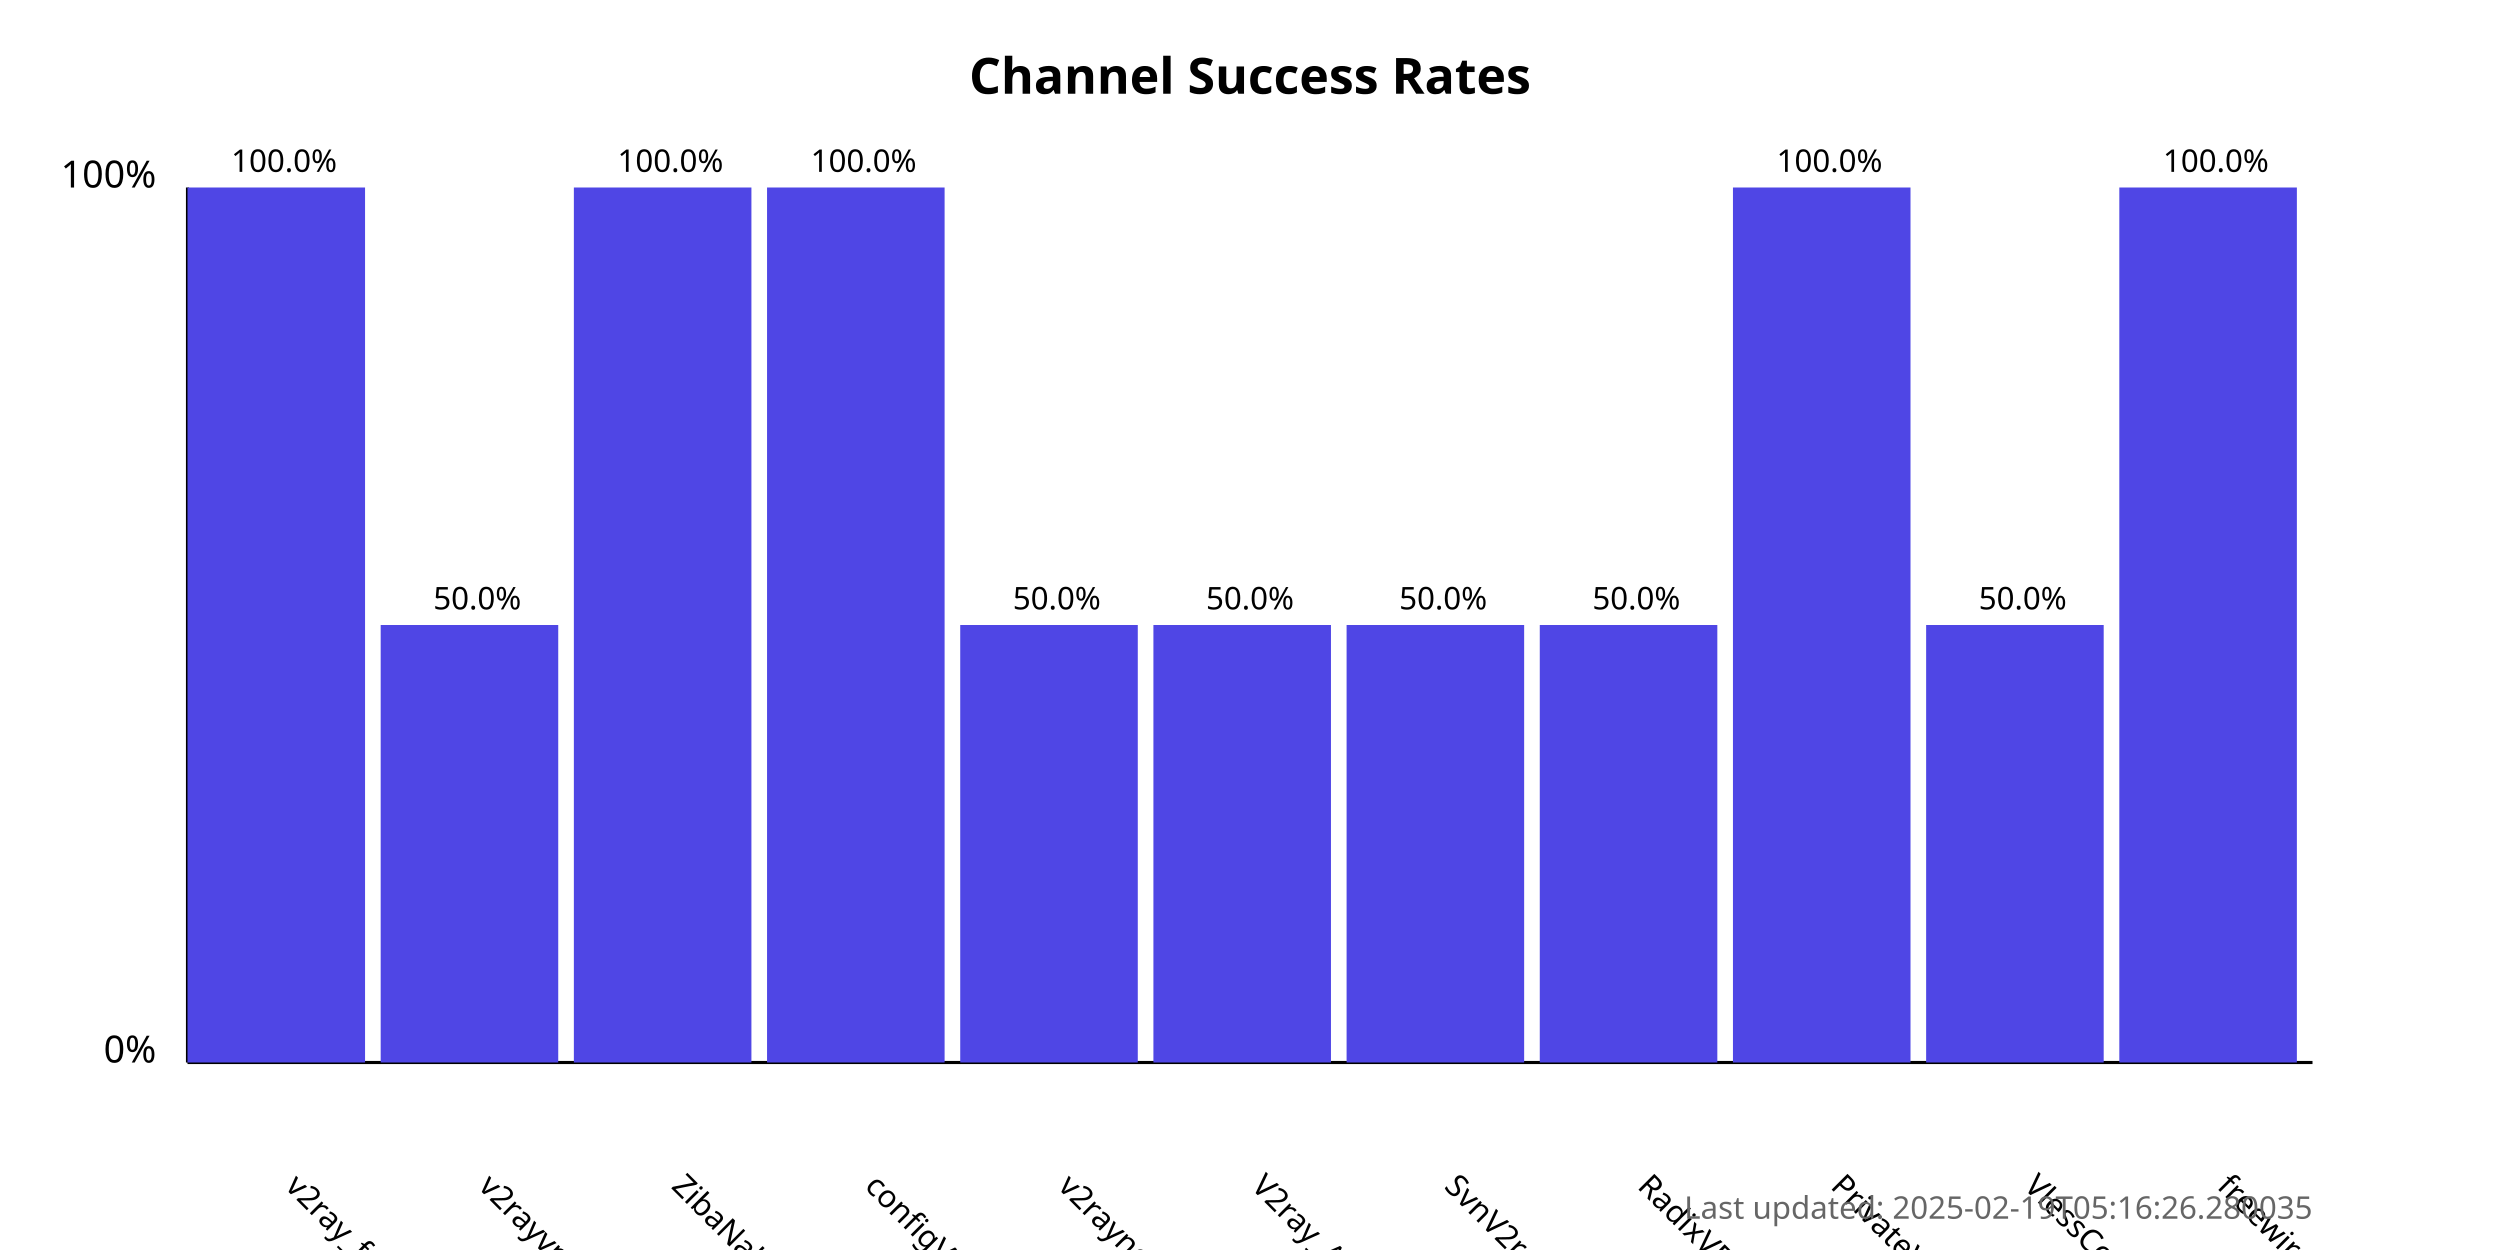
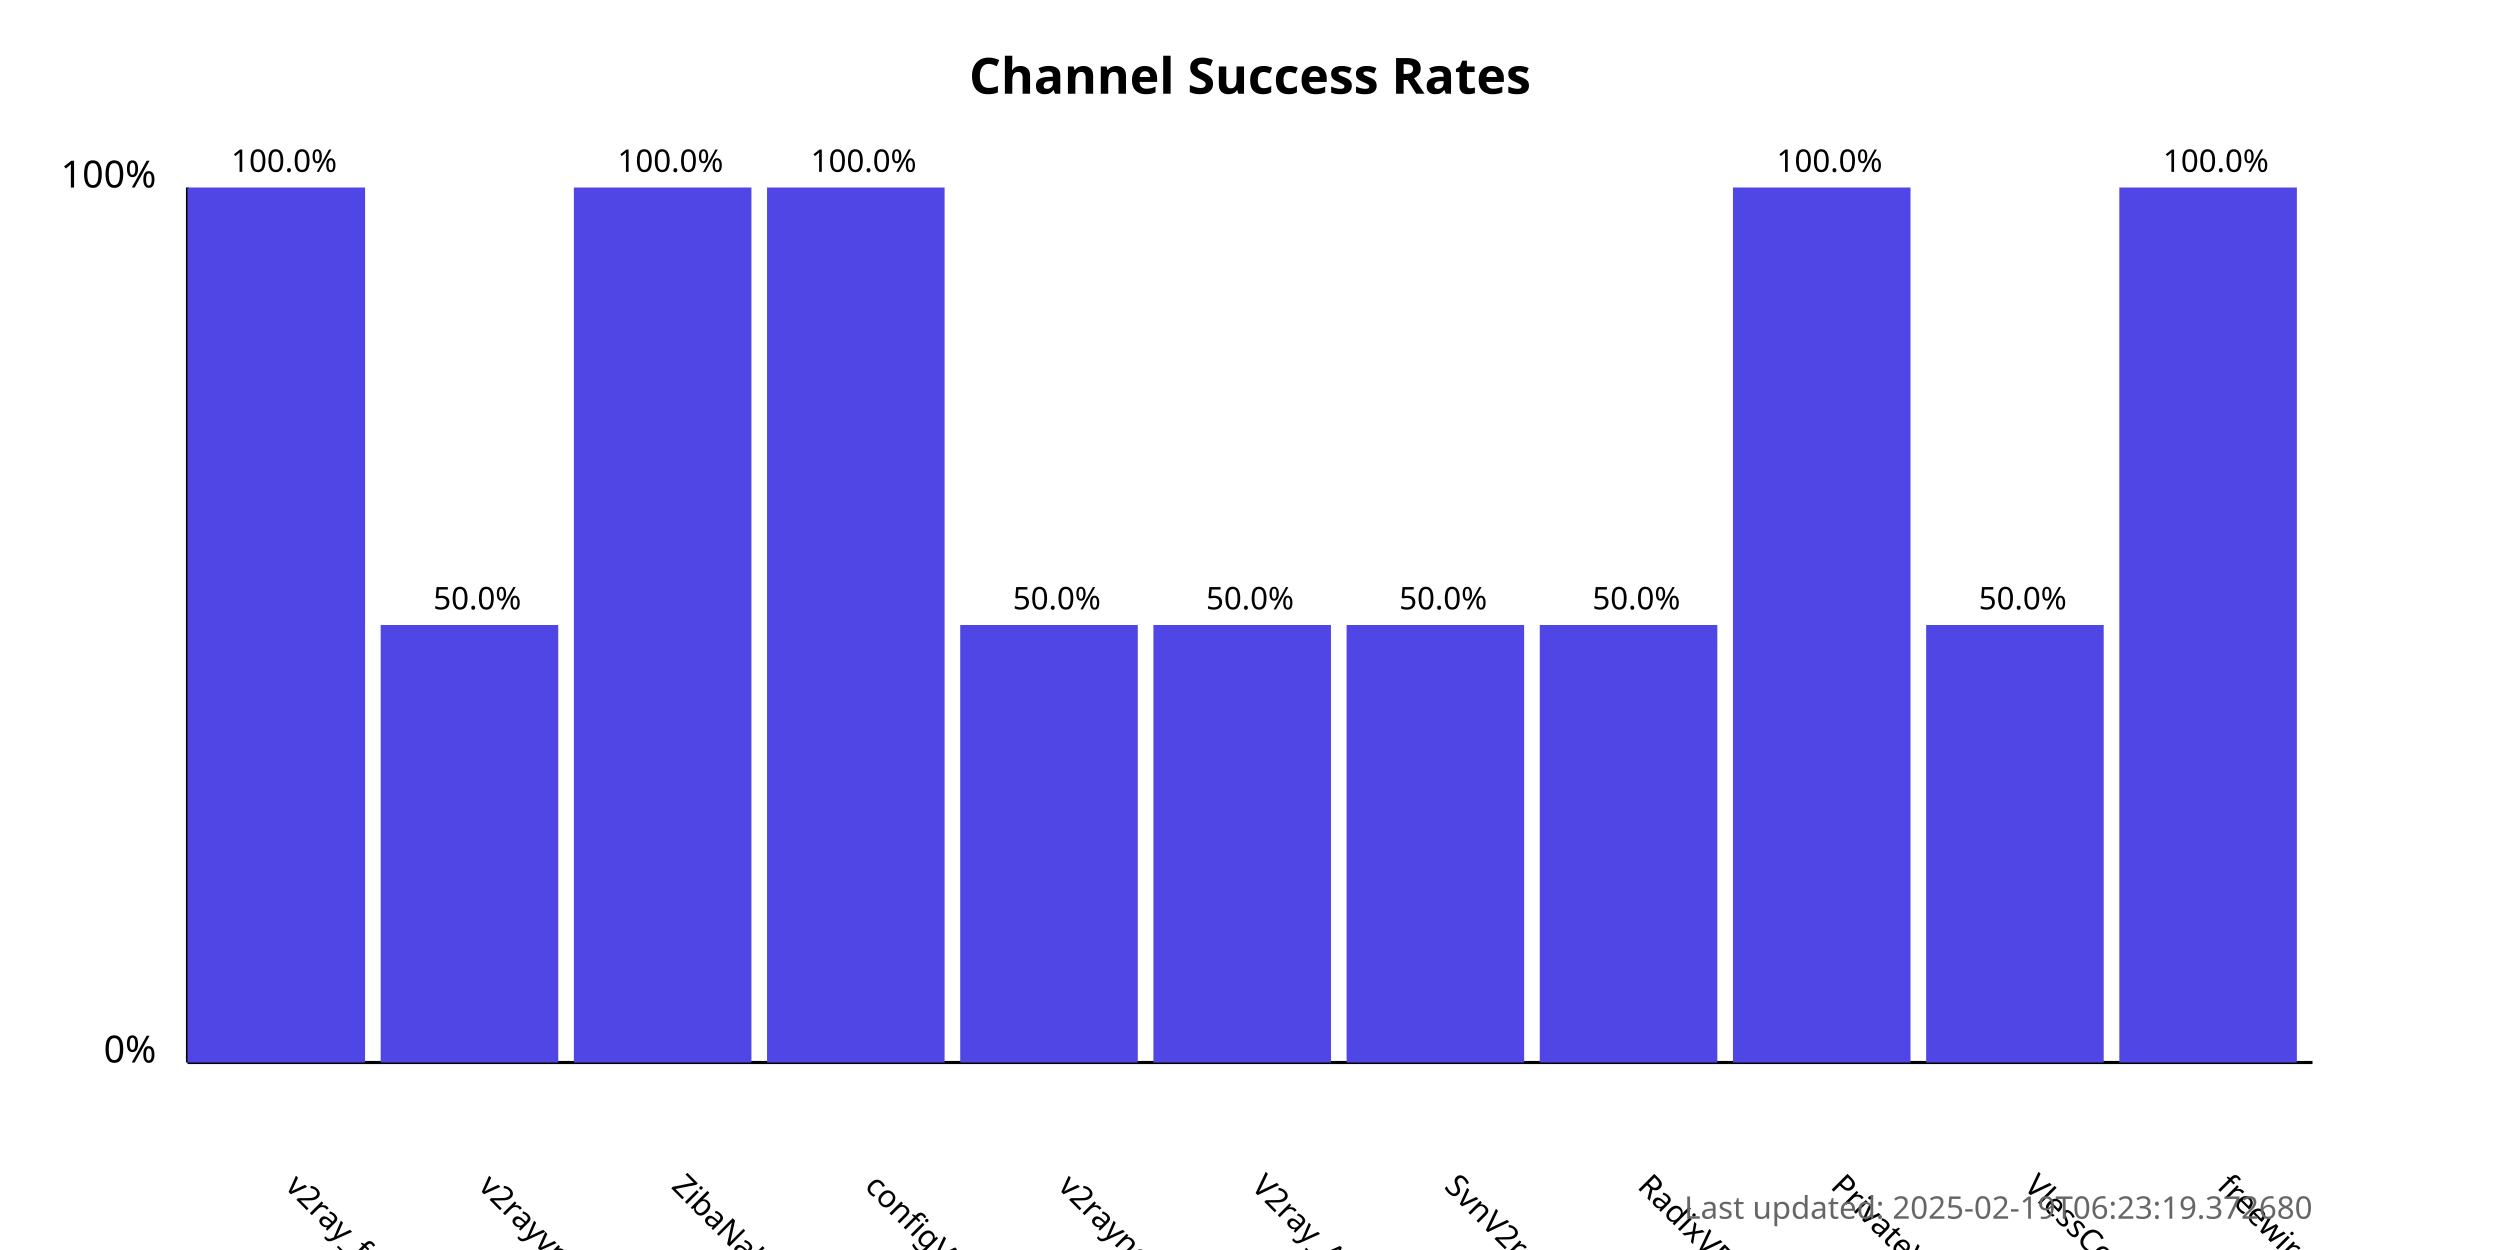
<svg xmlns="http://www.w3.org/2000/svg" width="800" height="400">
  <style>
            .chart-title { font: bold 16px sans-serif; }
            .axis-label { font: 12px sans-serif; }
            .tick-label { font: 10px sans-serif; }
            .bar { fill: #4f46e5; }
            .bar:hover { fill: #6366f1; }
            .timestamp { font: 10px sans-serif; fill: #666; }
        </style>
  <text x="400.0" y="30" text-anchor="middle" class="chart-title">
            Channel Success Rates
        </text>
  <line x1="60" y1="340" x2="60" y2="60" stroke="black" stroke-width="1" />
  <line x1="60" y1="340" x2="740" y2="340" stroke="black" stroke-width="1" />
  <text x="50" y="340" text-anchor="end" class="axis-label">0%</text>
  <text x="50" y="60" text-anchor="end" class="axis-label">100%</text>
  <g>
    <rect x="60" y="60.0" width="56.818" height="280.0" class="bar" />
    <text x="90.909" y="380" transform="rotate(45, 90.90909, 380)" text-anchor="start" class="tick-label">
                v2ray_free_conf
            </text>
    <text x="90.909" y="55.0" text-anchor="middle" class="tick-label">
                100.0%
            </text>
  </g>
  <g>
    <rect x="121.818" y="200.0" width="56.818" height="140.0" class="bar" />
    <text x="152.727" y="380" transform="rotate(45, 152.7273, 380)" text-anchor="start" class="tick-label">
                v2rayvpno
            </text>
    <text x="152.727" y="195.0" text-anchor="middle" class="tick-label">
                50.0%
            </text>
  </g>
  <g>
    <rect x="183.636" y="60.0" width="56.818" height="280.0" class="bar" />
    <text x="214.545" y="380" transform="rotate(45, 214.5455, 380)" text-anchor="start" class="tick-label">
                ZibaNabz
            </text>
    <text x="214.545" y="55.0" text-anchor="middle" class="tick-label">
                100.0%
            </text>
  </g>
  <g>
    <rect x="245.455" y="60.0" width="56.818" height="280.0" class="bar" />
    <text x="276.364" y="380" transform="rotate(45, 276.3636, 380)" text-anchor="start" class="tick-label">
                configV2rayForFree
            </text>
    <text x="276.364" y="55.0" text-anchor="middle" class="tick-label">
                100.0%
            </text>
  </g>
  <g>
    <rect x="307.273" y="200.0" width="56.818" height="140.0" class="bar" />
    <text x="338.182" y="380" transform="rotate(45, 338.1818, 380)" text-anchor="start" class="tick-label">
                v2rayngvpn
            </text>
    <text x="338.182" y="195.0" text-anchor="middle" class="tick-label">
                50.0%
            </text>
  </g>
  <g>
    <rect x="369.091" y="200.0" width="56.818" height="140.0" class="bar" />
    <text x="400.0" y="380" transform="rotate(45, 400.0, 380)" text-anchor="start" class="tick-label">
                V2ray_Alpha
            </text>
    <text x="400.0" y="195.0" text-anchor="middle" class="tick-label">
                50.0%
            </text>
  </g>
  <g>
    <rect x="430.909" y="200.0" width="56.818" height="140.0" class="bar" />
    <text x="461.818" y="380" transform="rotate(45, 461.8182, 380)" text-anchor="start" class="tick-label">
                SvnV2ray
            </text>
    <text x="461.818" y="195.0" text-anchor="middle" class="tick-label">
                50.0%
            </text>
  </g>
  <g>
    <rect x="492.727" y="200.0" width="56.818" height="140.0" class="bar" />
    <text x="523.636" y="380" transform="rotate(45, 523.6364, 380)" text-anchor="start" class="tick-label">
                RadixVPN
            </text>
    <text x="523.636" y="195.0" text-anchor="middle" class="tick-label">
                50.0%
            </text>
  </g>
  <g>
    <rect x="554.545" y="60.0" width="56.818" height="280.0" class="bar" />
    <text x="585.455" y="380" transform="rotate(45, 585.4545, 380)" text-anchor="start" class="tick-label">
                PrivateVPNs
            </text>
    <text x="585.455" y="55.0" text-anchor="middle" class="tick-label">
                100.0%
            </text>
  </g>
  <g>
    <rect x="616.364" y="200.0" width="56.818" height="140.0" class="bar" />
    <text x="647.273" y="380" transform="rotate(45, 647.2727, 380)" text-anchor="start" class="tick-label">
                VlessConfig
            </text>
    <text x="647.273" y="195.0" text-anchor="middle" class="tick-label">
                50.0%
            </text>
  </g>
  <g>
    <rect x="678.182" y="60.0" width="56.818" height="280.0" class="bar" />
    <text x="709.091" y="380" transform="rotate(45, 709.0909, 380)" text-anchor="start" class="tick-label">
                freewireguard
            </text>
    <text x="709.091" y="55.0" text-anchor="middle" class="tick-label">
                100.0%
            </text>
  </g>
  <text x="740" y="390" text-anchor="end" class="timestamp">
-             Last updated: 2025-02-19T05:16:26.280035
+             Last updated: 2025-02-19T06:23:19.372680
        </text>
</svg>
